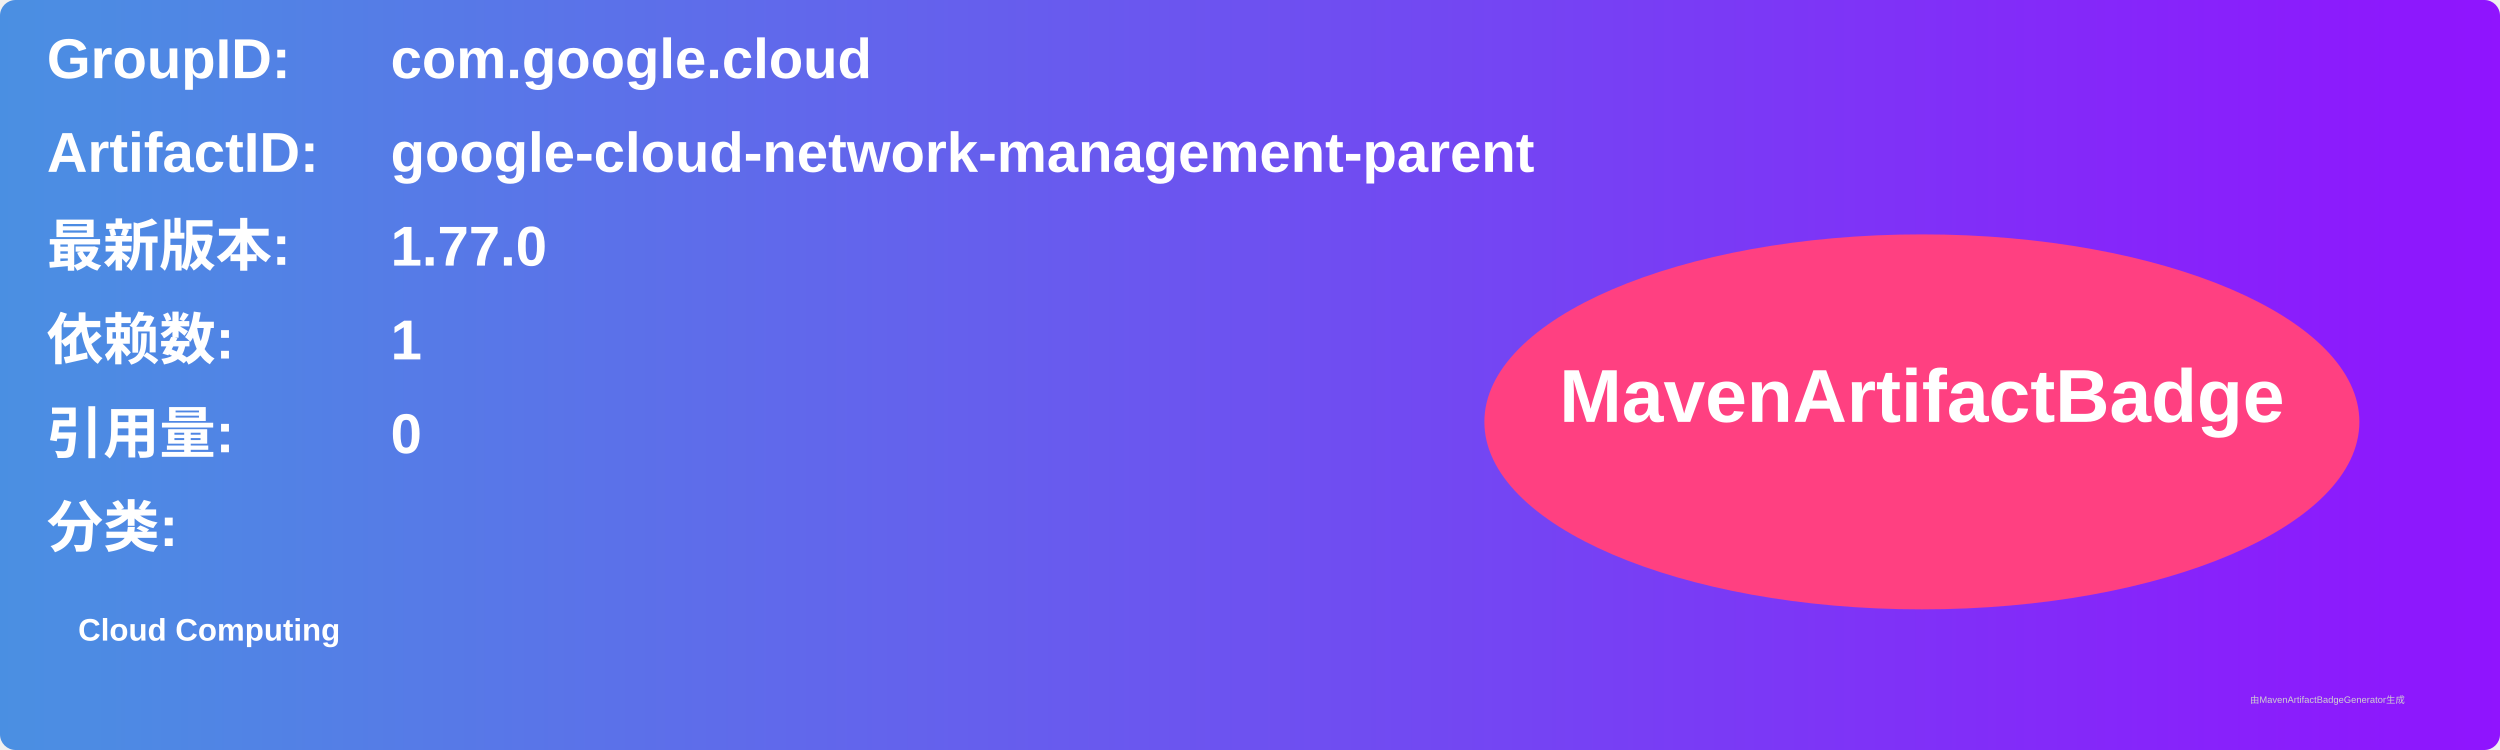
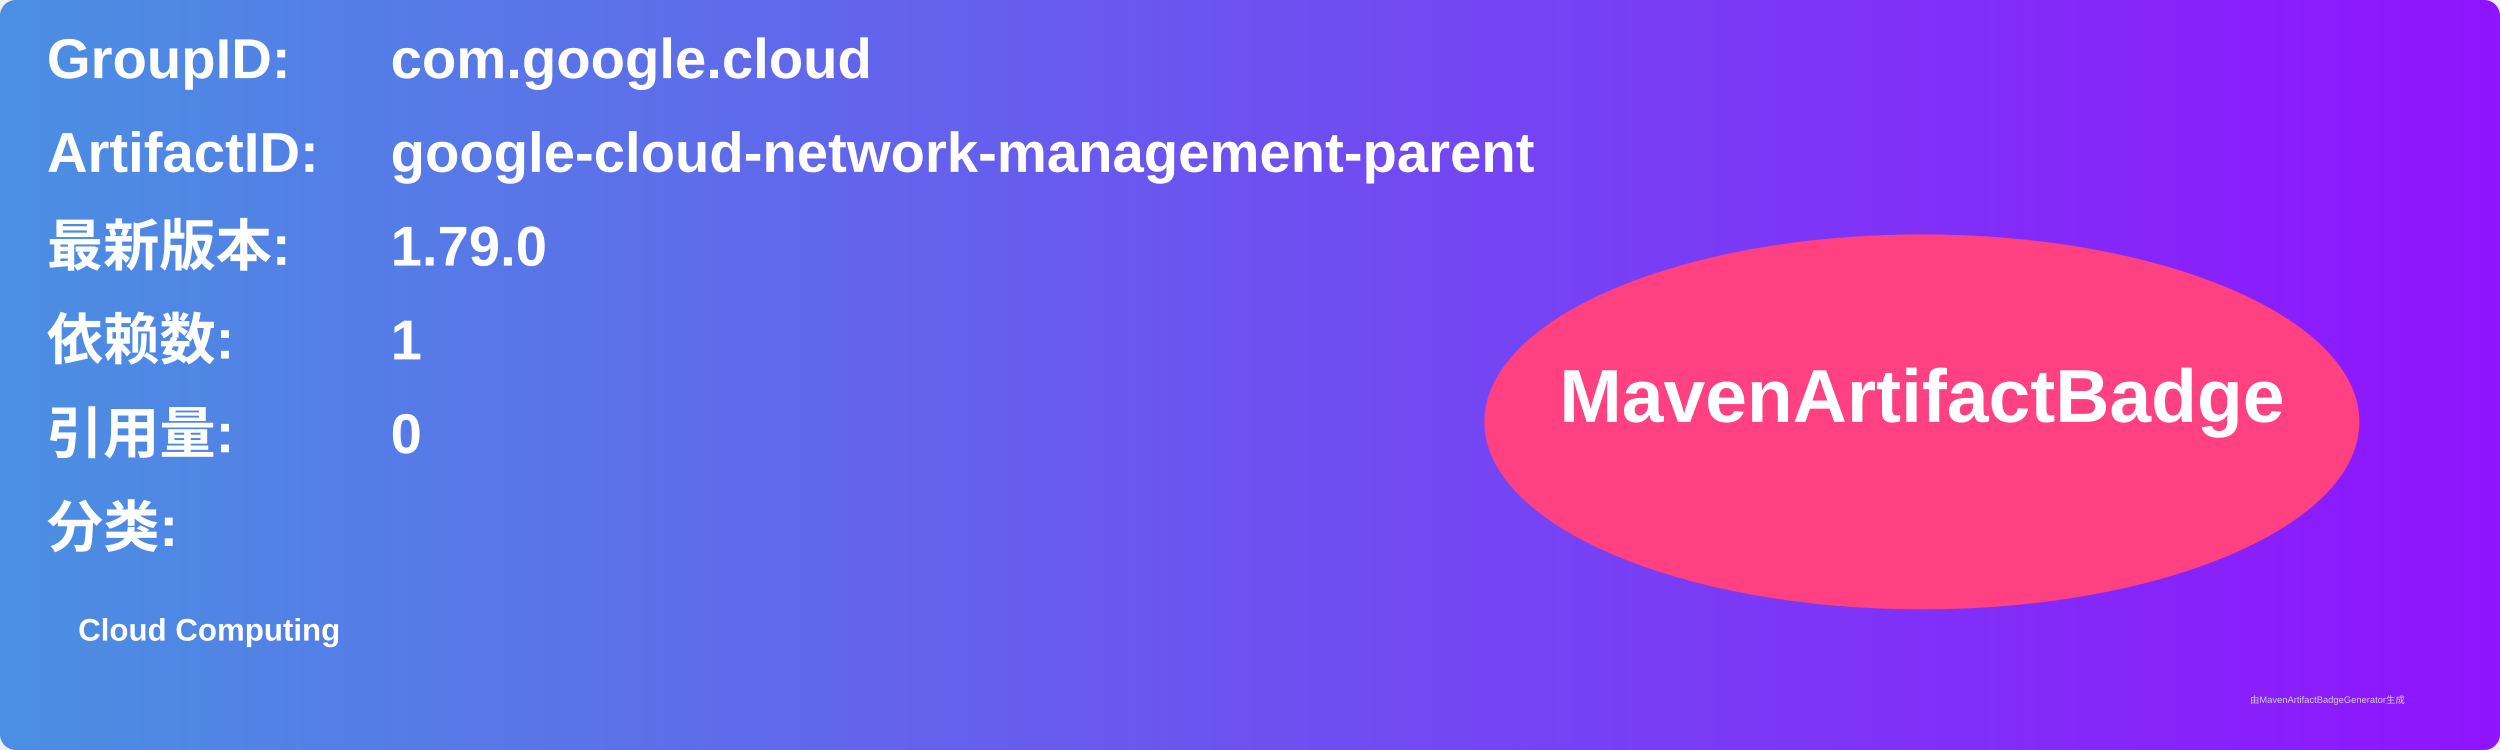
<svg xmlns="http://www.w3.org/2000/svg" width="800" height="240" viewBox="0 0 800 240">
  <linearGradient id="grad" x1="0%" y1="0%" x2="100%" y2="0%">
    <stop offset="0%" stop-color="#4a90e2" />
    <stop offset="100%" stop-color="#9013fe" />
  </linearGradient>
  <rect width="100%" height="100%" rx="5" ry="5" fill="url(#grad)" />
  <g transform="translate(15, 15)">
    <text x="0" y="10" font-family="Arial" font-size="18" fill="white" font-weight="bold" width="260">GroupID:</text>
    <text x="110" y="10" font-family="Arial" font-size="18" fill="white" font-weight="bold" width="460">com.google.cloud</text>
    <text x="0" y="40" font-family="Arial" font-size="18" fill="white" font-weight="bold" width="260">ArtifactID:</text>
    <text x="110" y="40" font-family="Arial" font-size="18" fill="white" font-weight="bold" width="460">google-cloud-network-management-parent</text>
    <text x="0" y="70" font-family="Arial" font-size="18" fill="white" font-weight="bold">最新版本:</text>
    <text x="110" y="70" font-family="Arial" font-size="18" fill="white" font-weight="bold">
-       <tspan font-weight="bold">1.77.0</tspan>
+       <tspan font-weight="bold">1.79.0</tspan>
    </text>
    <text x="0" y="100" font-family="Arial" font-size="18" fill="white" font-weight="bold">依赖数: </text>
    <text x="110" y="100" font-family="Arial" font-size="18" fill="white">
      <tspan font-weight="bold">1</tspan>
    </text>
    <text x="0" y="130" font-family="Arial" font-size="18" fill="white" font-weight="bold">引用量: </text>
    <text x="110" y="130" font-family="Arial" font-size="18" fill="white">
      <tspan font-weight="bold">0</tspan>
    </text>
    <text x="0" y="160" font-family="Arial" font-size="18" fill="white" font-weight="bold">分类:</text>
    <text x="10" y="190" font-family="Arial" font-size="10" fill="white">
      <tspan font-weight="bold">Cloud Computing</tspan>
    </text>
    <ellipse cx="600" cy="120" rx="140" ry="60" fill="#ff4081" />
    <text x="600" y="120" text-anchor="middle" font-family="Arial" font-size="24" fill="white" font-weight="bold">MavenArtifactBadge</text>
  </g>
  <text x="720" y="225" font-family="Arial" font-size="3" fill="#d0d0d0">由MavenArtifactBadgeGenerator生成</text>
</svg>
